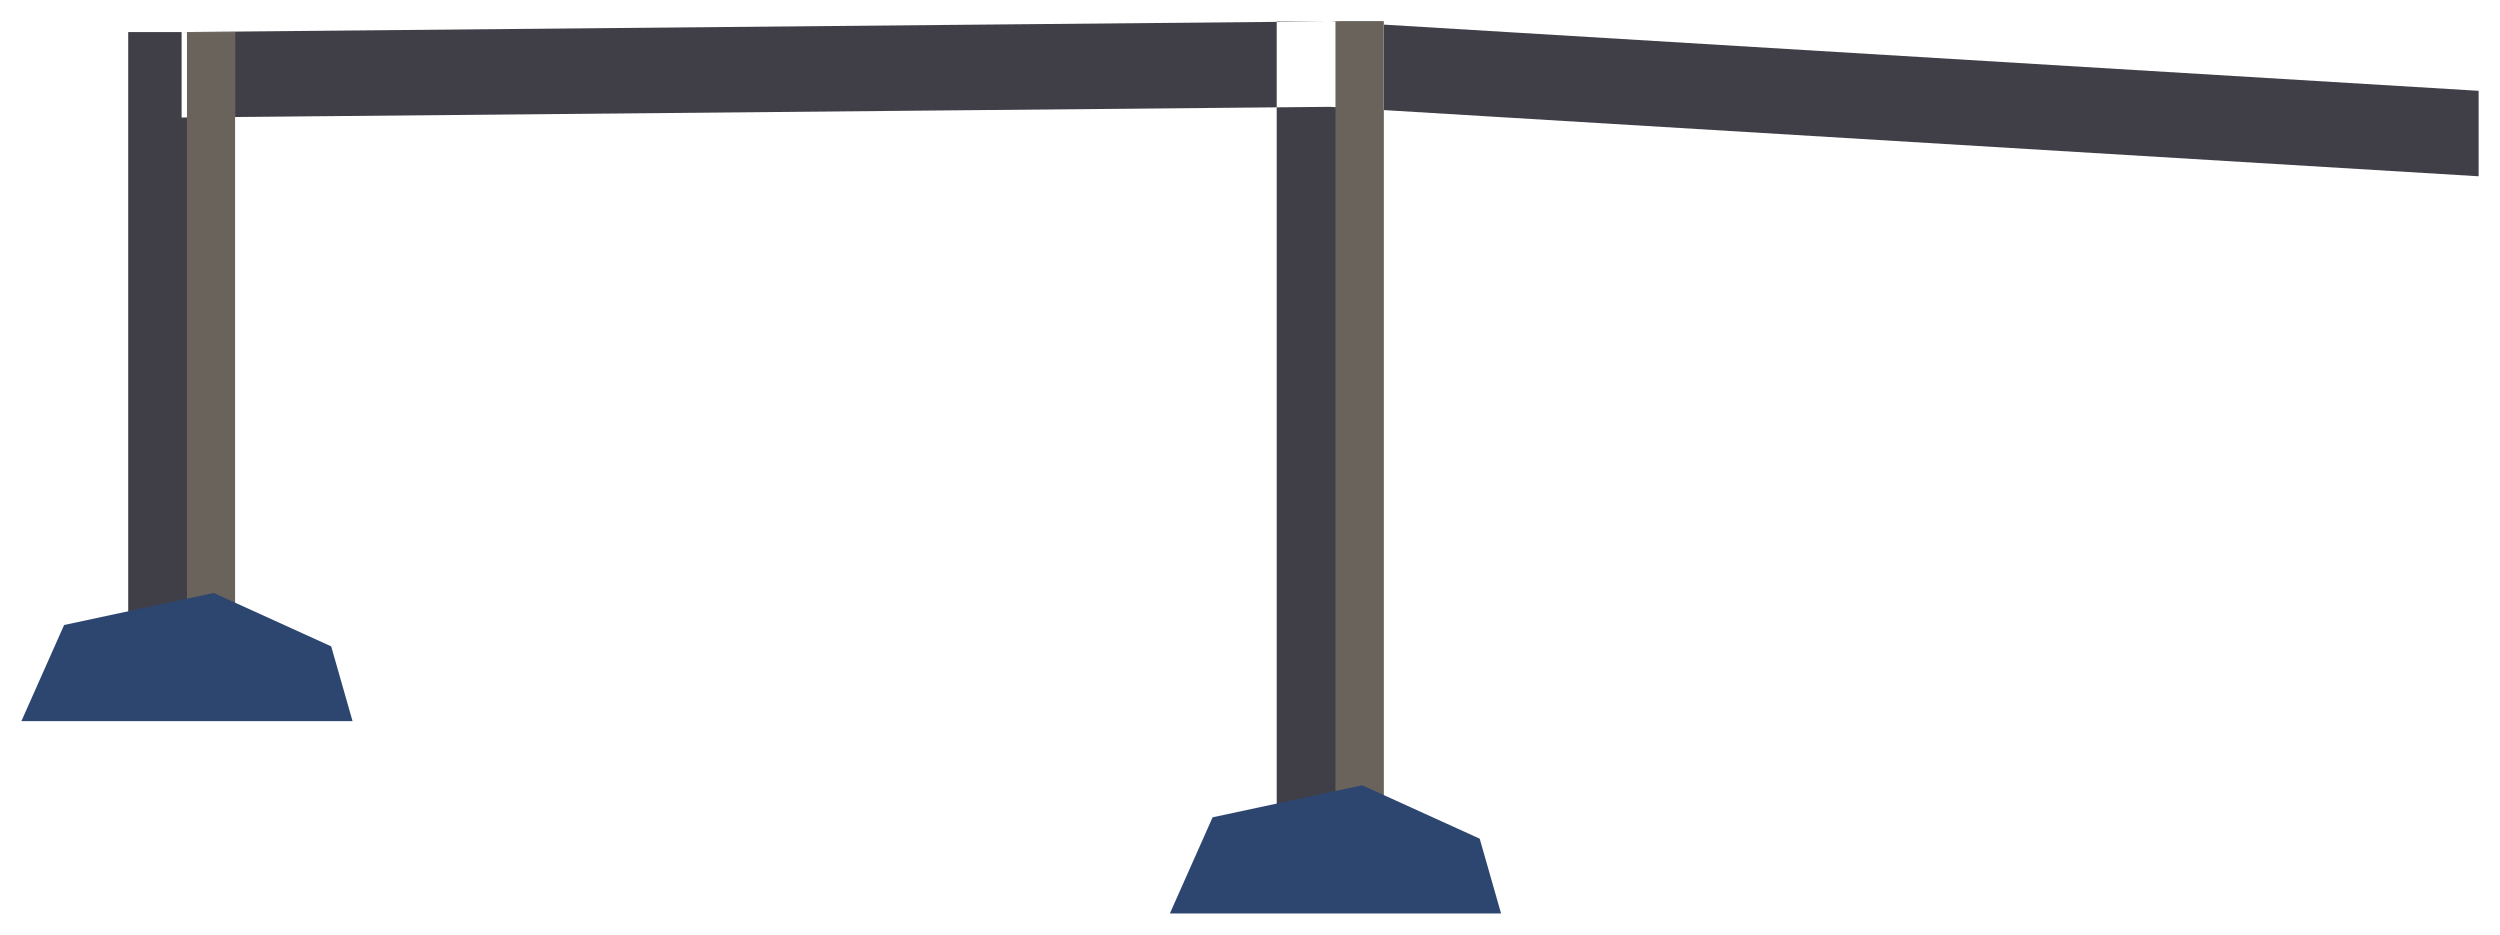
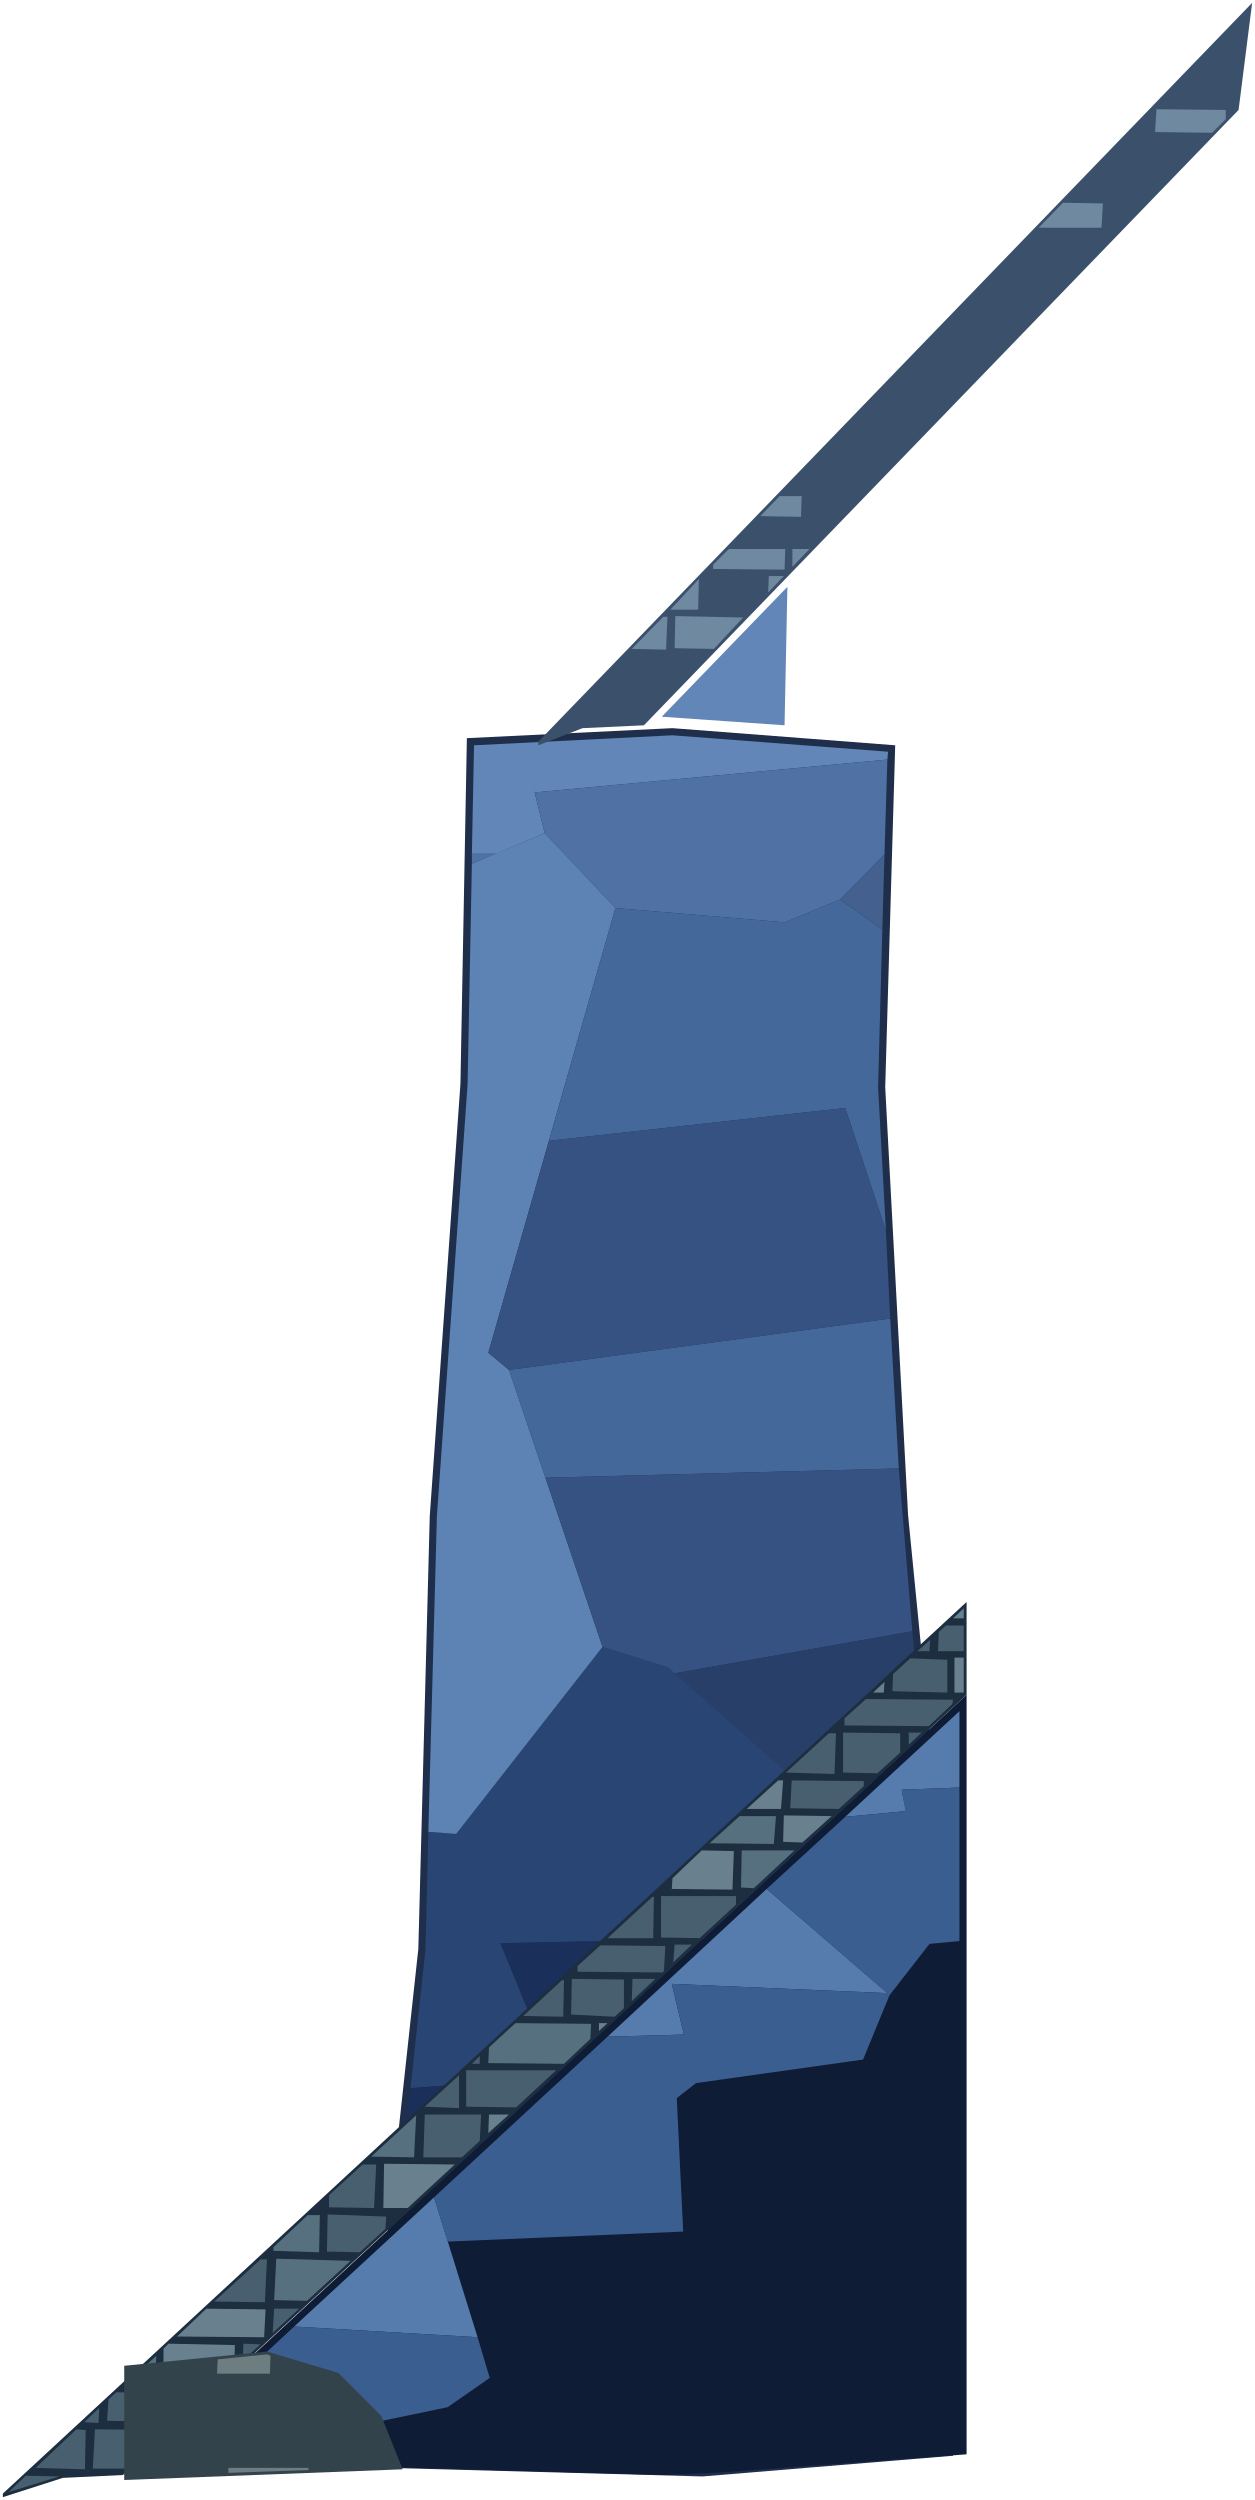
- <svg xmlns="http://www.w3.org/2000/svg" width="468" height="175" viewBox="2111 1895 468 175">
-   <path d="M2135 1901 L2155 1901 L2155 2024 L2135 2024 Z M2350 1899 L2370 1899 L2370 2060 L2350 2060 Z M2145 1917 L2360 1915 L2360 1899 L2145 1901 Z M2360 1915 L2575 1928 L2575 1912 L2360 1899 Z" fill="#403e47" />
-   <path d="M2146 1901 L2155 1901 L2155 2024 L2146 2024 Z M2361 1899 L2370 1899 L2370 2060 L2361 2060 Z" fill="#6a635b" />
-   <path d="M2115 2030 L2123 2012 L2151 2006 L2173 2016 L2177 2030 Z M2330 2066 L2338 2048 L2366 2042 L2388 2052 L2392 2066 Z" fill="#2d4670" />
+ <svg xmlns="http://www.w3.org/2000/svg" width="1758" height="3502" viewBox="1246 2776 1758 3502">
+   <path d="M1900 3810 L1891 4294 L1848 4900 L1832 5506 L1753 6232 L2230 6245 L2581 6216 L2577 5497 L2518 4898 L2486 4299 L2500 3820 L2188 3796 Z" fill="#1e2e4b" />
+   <path d="M2490 5384 L2183 5112 L2090 5083 L1885 5345 L1846 5342 L1842 5507 L1821 5701 L2024 5686 L1947 5498 L2474 5487 Z M2548 5499 L2492 5571 L2455 5661 L2554 5810 L2590 5803 L2590 5495 Z M1873 5916 L1932 6107 L2216 6180 L2203 5902 Z" fill="#294574" />
+   <path d="M2490 5384 L2432 5749 L2569 5770 L2567 5498 L2552 5340 Z M2474 5487 L1947 5498 L2050 5750 L2024 5686 L1821 5701 L1776 6108 L1919 6098 L1882 5857 L1907 6016 L2366 5998 L2356 5806 L2432 5749 Z M2221 5694 L2194 5715 L2207 6006 L2547 5972 L2554 5810 L2455 5661 Z M2554 5810 L2540 6153 L2590 6152 L2590 5803 Z M1505 6221 L1515 6168 L1462 6216 Z" fill="#1a2f59" />
+   <path d="M2372 6137 L2366 5998 L1907 6016 L1919 6098 L1776 6108 L1764 6223 L2239 6234 Z M2474 6208 L2540 6153 L2547 5972 L2207 6006 L2216 6180 L2272 6229 L2450 6215 Z" fill="#101d3a" />
+   <path d="M1941 3972 L2009 3943 L1989 3862 L1995 3886 L2489 3840 L2490 3829 L2188 3806 L1910 3820 L1907 3972 Z M2345 3792 L2349 3598 L2173 3780 Z" fill="#6286b7" />
+   <path d="M2345 4068 L2423 4036 L2485 3973 L2489 3840 L1995 3886 L2009 3943 L2108 4048 Z M1907 3972 L1907 3986 L1941 3972 Z" fill="#4f71a3" />
+   <path d="M1885 5345 L2090 5083 L1959 4695 L1930 4671 L2108 4048 L2009 3943 L1907 3986 L1901 4295 L1858 4900 L1846 5342 Z" fill="#5d83b5" />
+   <path d="M2372 6137 L2239 6234 L2444 6217 Z" fill="#172a4f" />
+   <path d="M2372 6137 L2444 6217 L2571 6207 L2569 5770 L2432 5749 L2356 5806 Z M2216 6180 L1932 6107 L1873 6148 L1508 6224 L1462 6216 L1445 6232 L1672 6221 L2178 6233 L2272 6229 Z M2540 6153 L2474 6208 L2450 6215 L2590 6205 L2590 6152 Z" fill="#0f1b36" />
+   <path d="M2015 4374 L2430 4328 L2487 4500 L2476 4299 L2482 4078 L2423 4036 L2345 4068 L2108 4048 Z M2505 4833 L2493 4623 L1959 4695 L2010 4846 Z" fill="#45689b" />
+   <path d="M2015 4374 L1930 4671 L1959 4695 L2493 4623 L2487 4500 L2430 4328 Z M2010 4846 L2090 5083 L2183 5112 L2191 5120 L2524 5061 L2505 4833 Z" fill="#355282" />
+   <path d="M2423 4036 L2482 4078 L2485 3973 Z" fill="#43608f" />
+   <path d="M2191 5120 L2490 5384 L2552 5340 L2524 5061 Z" fill="#283f6a" />
+   <path d="M1419 6243 L1672 6231 L1756 6231 L2178 6243 L2262 6239 L2600 6214 L2600 5150 Z" fill="#0f1c35" />
+   <path d="M2590 5280 L2590 5173 L2430 5321 L2515 5313 L2509 5283 Z M2489 5568 L2320 5422 L2097 5629 L2204 5626 L2187 5555 Z M1915 6050 L1854 5854 L1658 6035 Z" fill="#567cae" />
+   <path d="M2548 5499 L2590 5495 L2590 5280 L2509 5283 Z M2492 5571 L2548 5499 L2515 5313 L2430 5321 L2320 5422 Z M2204 5626 L2097 5629 L1854 5854 L1873 5916 L2203 5902 L2194 5715 L2221 5694 L2455 5661 L2492 5571 L2489 5568 L2187 5555 Z M1658 6035 L1515 6168 L1505 6221 L1508 6224 L1873 6148 L1932 6107 L1915 6050 Z" fill="#3b5e90" />
+   <path d="M1250 6274 L1334 6247 L1418 6243 L2600 5150 L2600 5020 L1250 6269 Z" fill="#1c2e3f" />
+   <path d="M1611 5941 L1546 6000 L1617 6001 L1620 5941 Z M1409 6127 L1398 6137 L1396 6167 L1493 6169 L1522 6142 L1522 6130 Z M1384 6170 L1385 6149 L1364 6169 Z M1379 6179 L1376 6234 L1422 6234 L1480 6180 Z M1296 6233 L1365 6235 L1366 6180 L1353 6179 Z M1282 6244 L1258 6267 L1329 6245 Z M1918 5667 L1918 5656 L1907 5667 Z M1889 5729 L1889 5683 L1841 5727 Z M1841 5738 L1839 5798 L1893 5798 L1918 5775 L1920 5738 Z M1707 5868 L1770 5869 L1773 5808 L1754 5808 L1707 5851 Z M1705 5878 L1704 5930 L1750 5931 L1786 5898 L1787 5881 Z M1630 6010 L1628 6044 L1665 6010 Z M1586 6082 L1611 6060 L1587 6059 Z M2172 5432 L2172 5490 L2226 5491 L2277 5444 L2277 5432 Z M2160 5433 L2097 5491 L2161 5491 L2162 5433 Z M2087 5501 L2055 5530 L2055 5538 L2174 5539 L2176 5537 L2178 5502 Z M2191 5500 L2189 5525 L2215 5500 Z M2132 5548 L2131 5579 L2164 5548 Z M2047 5548 L2046 5598 L2107 5601 L2120 5589 L2120 5549 Z M2033 5550 L1979 5600 L2035 5601 L2036 5550 Z M1899 5676 L1899 5727 L1969 5728 L2025 5676 Z M2571 5053 L2561 5062 L2560 5089 L2596 5089 L2596 5053 Z M2548 5089 L2549 5073 L2531 5089 Z M2521 5099 L2497 5121 L2496 5145 L2573 5147 L2573 5101 Z M2459 5156 L2429 5183 L2429 5193 L2547 5194 L2580 5163 L2581 5157 Z M2407 5204 L2347 5259 L2415 5261 L2417 5204 Z M2519 5203 L2519 5220 L2537 5203 Z M2427 5203 L2427 5259 L2475 5260 L2507 5231 L2507 5204 Z M2355 5270 L2353 5309 L2421 5310 L2456 5278 L2456 5271 Z" fill="#485f70" />
+   <path d="M1694 5879 L1677 5879 L1629 5924 L1629 5929 L1693 5931 Z M1465 6076 L1420 6117 L1463 6118 Z M2074 5611 L1968 5610 L1931 5644 L1930 5666 L2036 5667 L2073 5632 Z M1829 5739 L1766 5797 L1826 5798 Z M1633 5940 L1630 5998 L1676 5999 L1737 5943 Z M2333 5320 L2282 5320 L2240 5358 L2330 5359 Z M2285 5368 L2284 5420 L2302 5421 L2359 5368 Z" fill="#577080" />
+   <path d="M1618 6011 L1535 6010 L1494 6049 L1616 6050 Z M1575 6061 L1482 6059 L1475 6066 L1475 6118 L1548 6118 L1574 6094 Z M2085 5610 L2085 5621 L2097 5610 Z M1931 5738 L1930 5764 L1959 5738 Z M1784 5807 L1783 5869 L1817 5869 L1883 5808 Z M2596 5043 L2596 5029 L2581 5043 Z M2583 5098 L2583 5147 L2596 5147 L2596 5098 Z M2484 5147 L2485 5132 L2469 5147 Z M2343 5270 L2336 5270 L2292 5310 L2340 5310 Z M2344 5319 L2343 5356 L2370 5357 L2411 5320 Z M2274 5369 L2229 5368 L2188 5407 L2187 5422 L2272 5423 Z" fill="#69818e" />
+   <path d="M2000 3820 L2062 3796 L2148 3792 L2981 2930 L3000 2780 L2000 3815 Z" fill="#3a506b" />
+   <path d="M2224 3630 L2225 3587 L2185 3630 Z M2181 3640 L2175 3640 L2131 3685 L2179 3686 Z M2287 3641 L2192 3639 L2191 3684 L2246 3685 Z M2369 3471 L2338 3471 L2311 3499 L2368 3500 Z M2356 3545 L2356 3570 L2380 3545 Z M2346 3545 L2267 3545 L2245 3567 L2245 3573 L2345 3574 Z M2323 3583 L2322 3606 L2344 3583 Z M2963 2930 L2866 2929 L2864 2961 L2944 2962 L2963 2943 Z M2791 3061 L2735 3060 L2701 3095 L2789 3095 Z" fill="#6f89a1" />
+   <path d="M1420 6250 L1810 6235 L1780 6160 L1720 6100 L1620 6070 L1420 6090 Z" fill="#33434c" />
+   <path d="M1624 6101 L1625 6076 L1620 6074 L1551 6081 L1550 6101 Z M1678 6233 L1566 6233 L1566 6240 L1678 6236 Z" fill="#6e7d7f" />
</svg>
